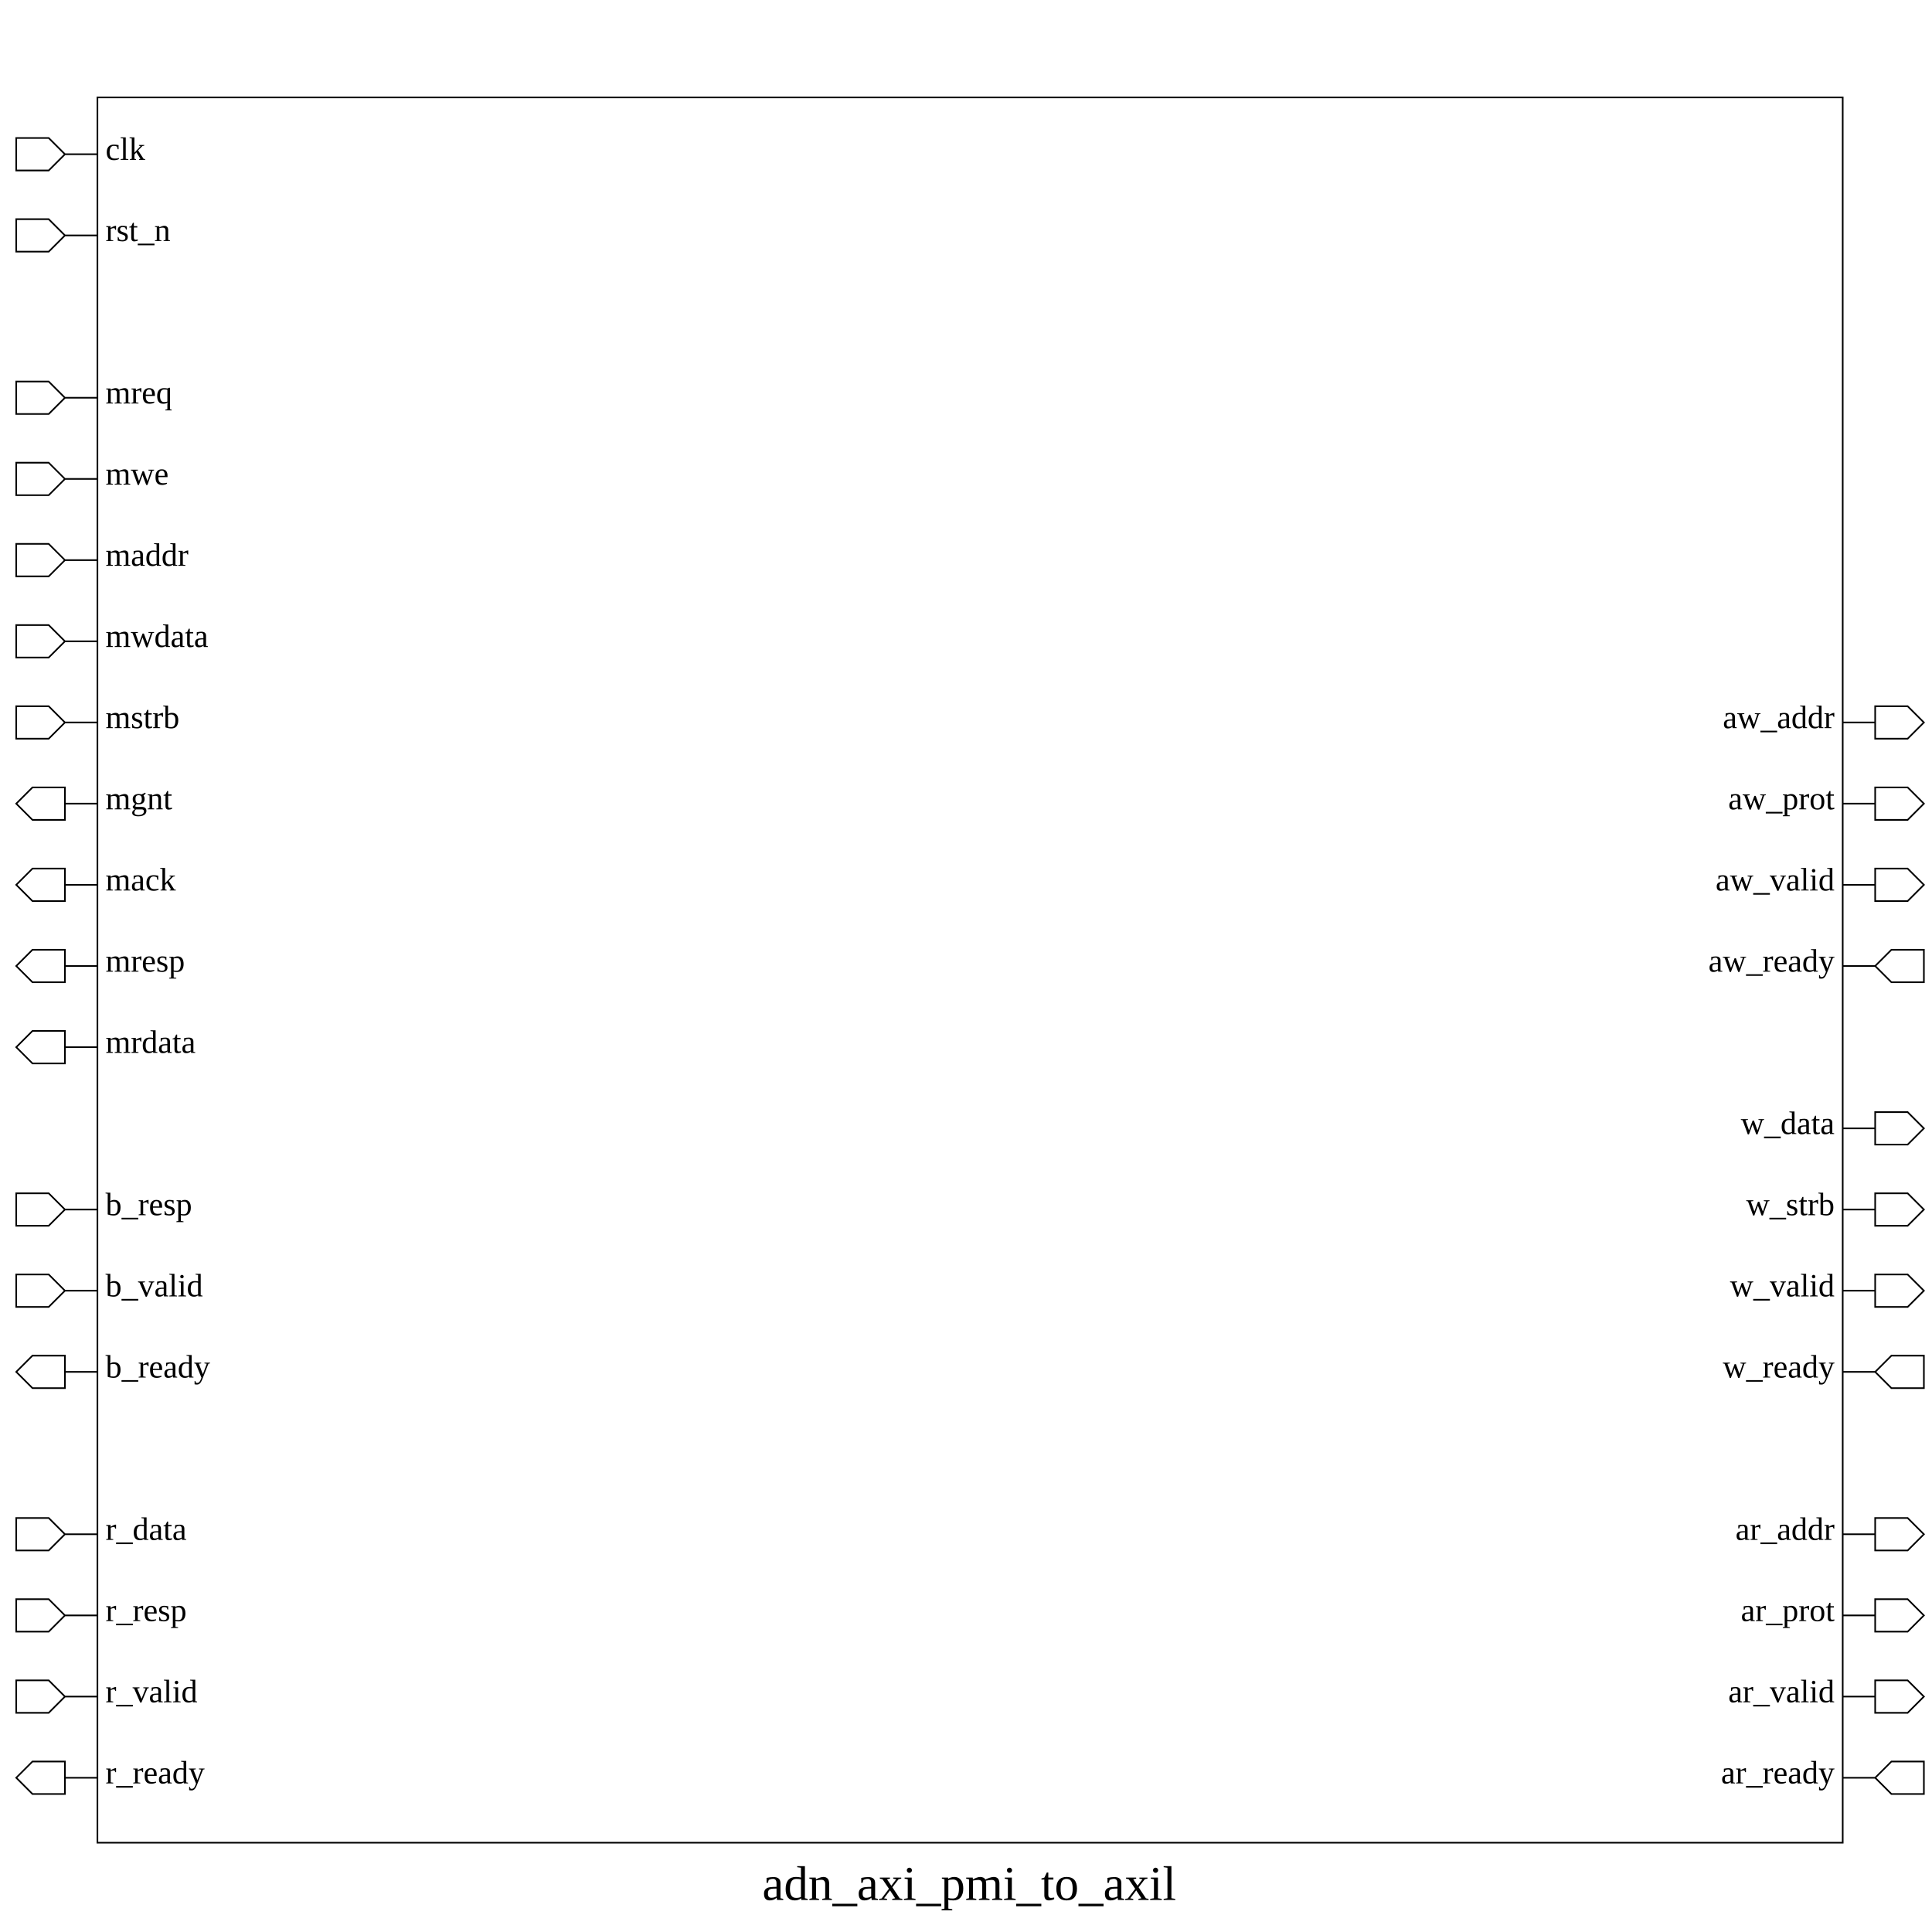
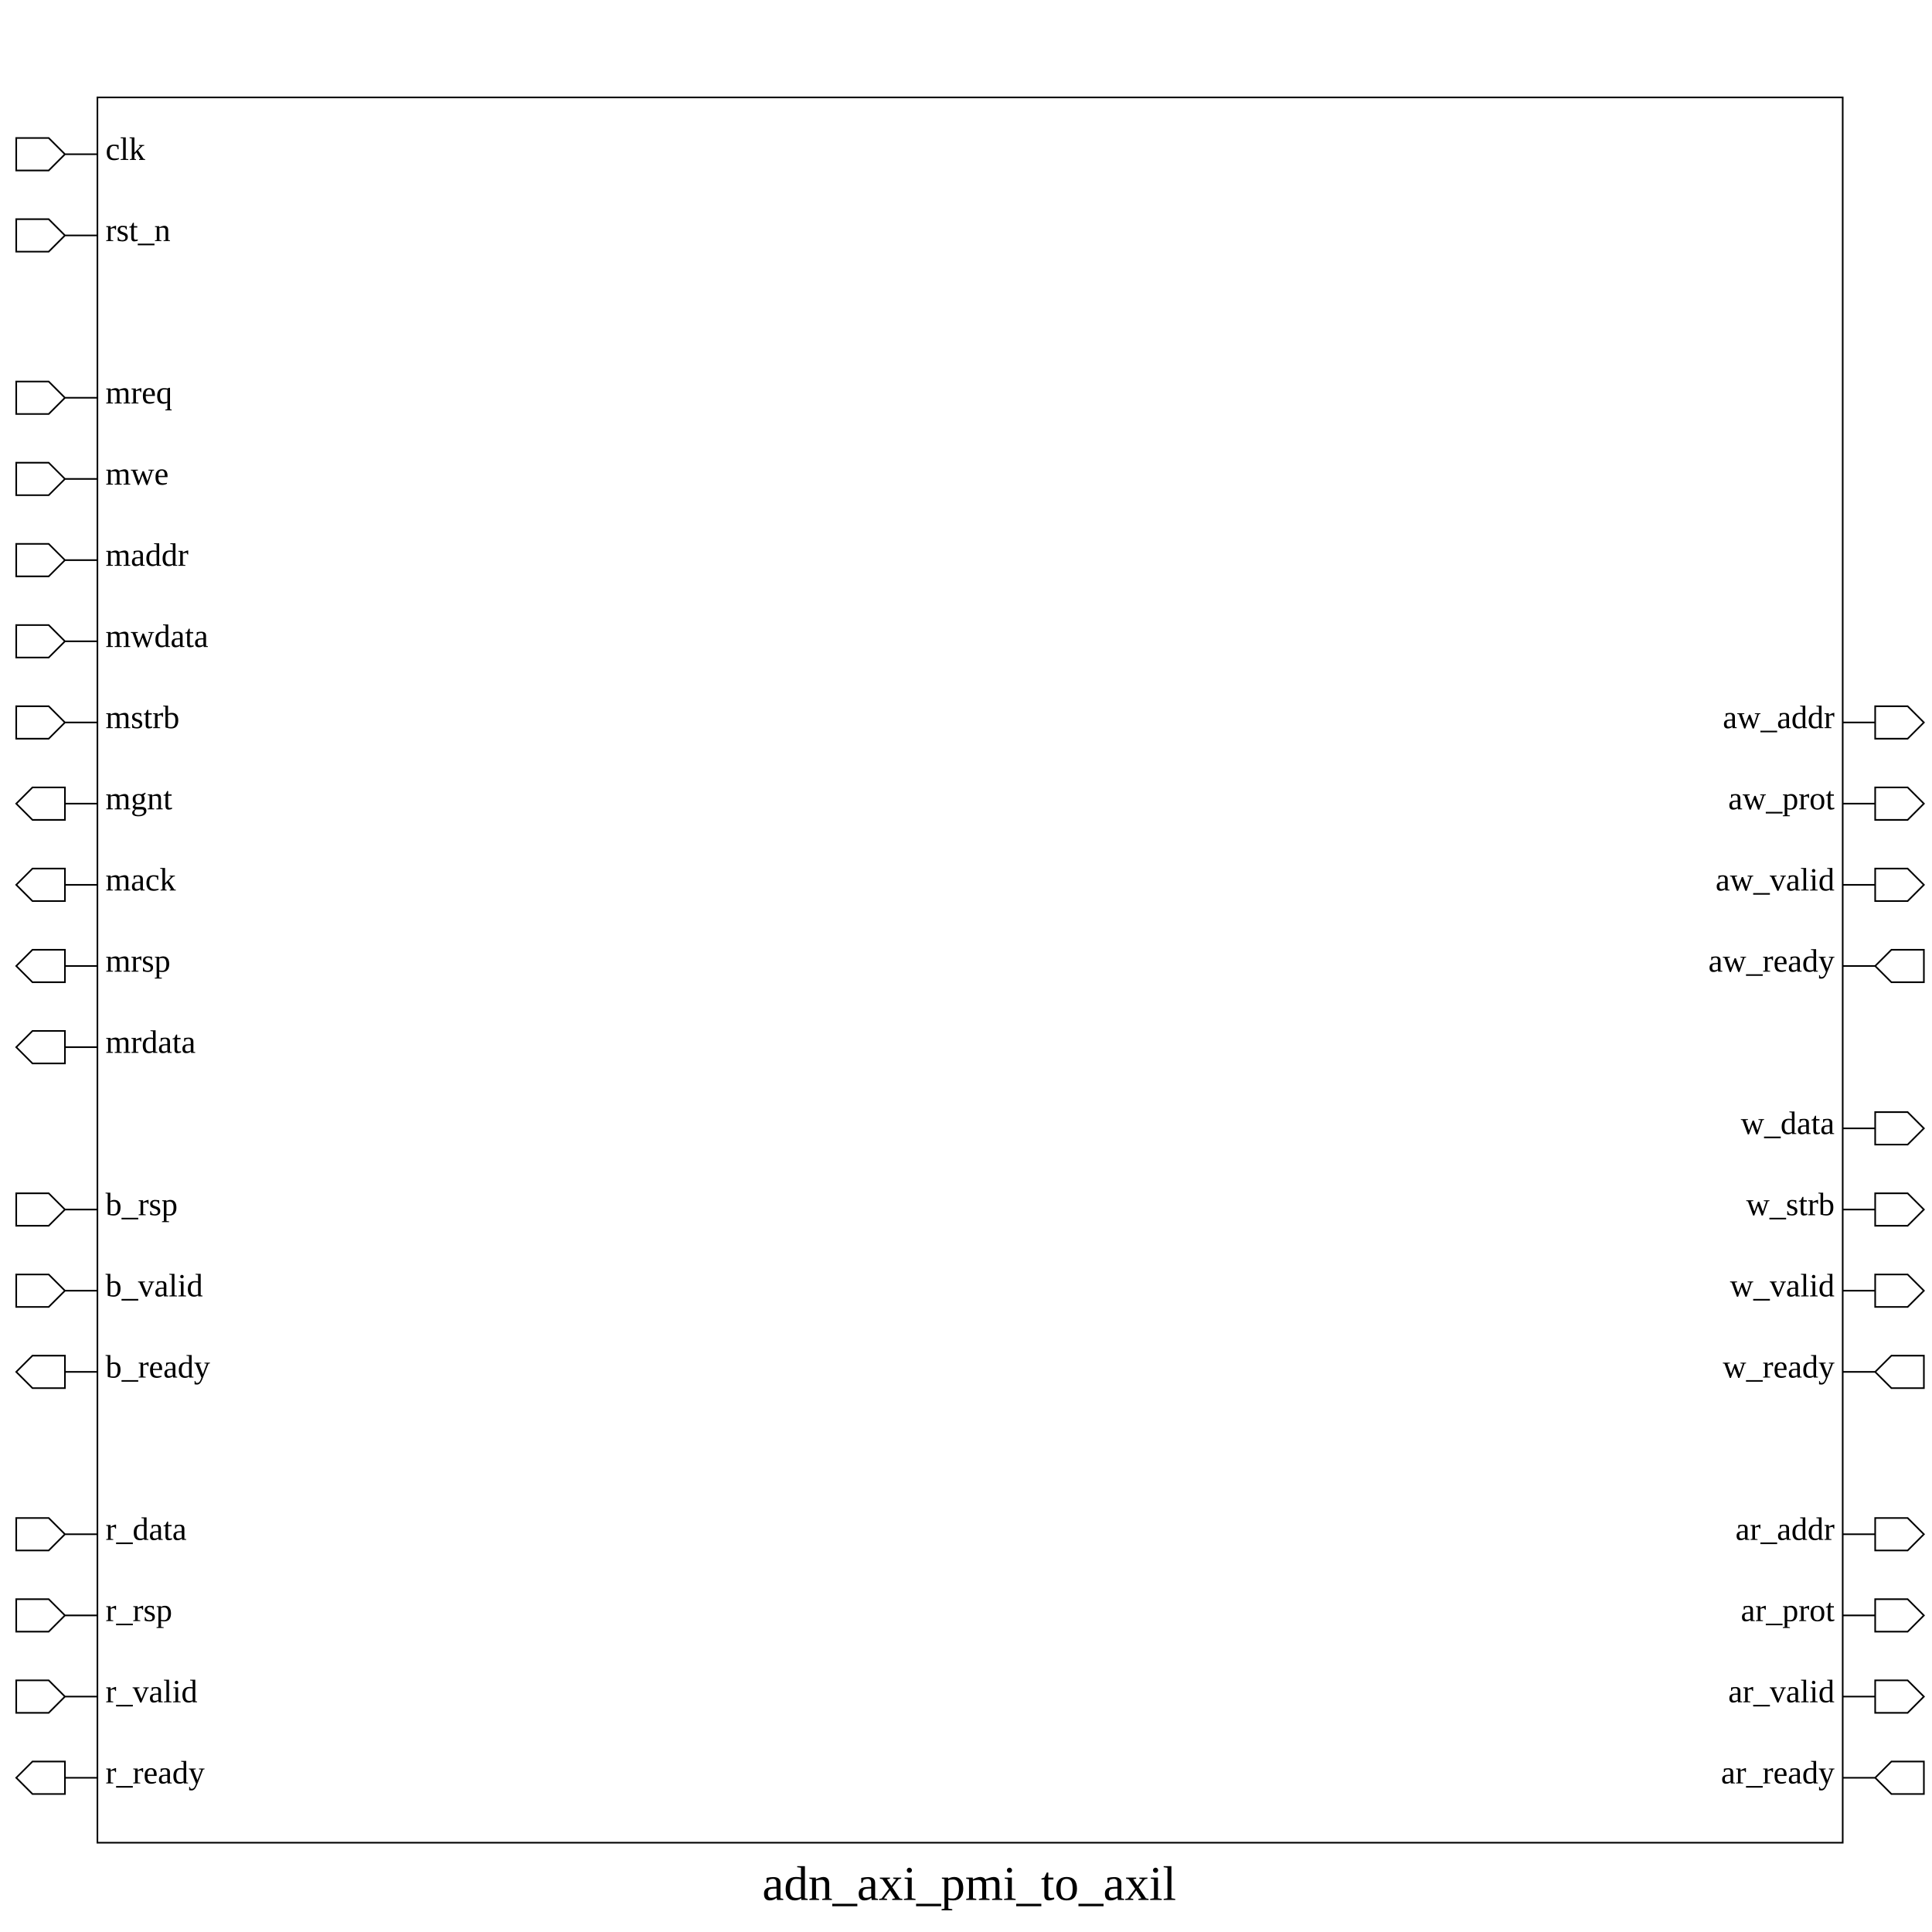
<svg xmlns="http://www.w3.org/2000/svg" height="1190" width="1190">
  <rect width="100%" height="100%" x="0" y="0" style="fill:white;stroke:white;stroke-width:0" />
  <g style="fill:white;stroke:black;stroke-width:1">
    <rect width="1075" height="1075" x="60" y="60" />
    <polygon points="10,95 10,85 30,85 40,95 60,95 40,95 30,105 10,105 10,95" />
    <text x="65" y="85" dominant-baseline="hanging" text-anchor="start" font-size="20" style="fill:black;stroke:black;stroke-width:0">clk</text>
    <polygon points="10,145 10,135 30,135 40,145 60,145 40,145 30,155 10,155 10,145" />
    <text x="65" y="135" dominant-baseline="hanging" text-anchor="start" font-size="20" style="fill:black;stroke:black;stroke-width:0">rst_n</text>
    <polygon points="10,245 10,235 30,235 40,245 60,245 40,245 30,255 10,255 10,245" />
    <text x="65" y="235" dominant-baseline="hanging" text-anchor="start" font-size="20" style="fill:black;stroke:black;stroke-width:0">mreq</text>
    <polygon points="10,295 10,285 30,285 40,295 60,295 40,295 30,305 10,305 10,295" />
    <text x="65" y="285" dominant-baseline="hanging" text-anchor="start" font-size="20" style="fill:black;stroke:black;stroke-width:0">mwe</text>
    <polygon points="10,345 10,335 30,335 40,345 60,345 40,345 30,355 10,355 10,345" />
    <text x="65" y="335" dominant-baseline="hanging" text-anchor="start" font-size="20" style="fill:black;stroke:black;stroke-width:0">maddr</text>
    <polygon points="10,395 10,385 30,385 40,395 60,395 40,395 30,405 10,405 10,395" />
    <text x="65" y="385" dominant-baseline="hanging" text-anchor="start" font-size="20" style="fill:black;stroke:black;stroke-width:0">mwdata</text>
    <polygon points="10,445 10,435 30,435 40,445 60,445 40,445 30,455 10,455 10,445" />
    <text x="65" y="435" dominant-baseline="hanging" text-anchor="start" font-size="20" style="fill:black;stroke:black;stroke-width:0">mstrb</text>
    <polygon points="10,495 20,485 40,485 40,495 60,495 40,495 40,505 20,505 10,495" />
    <text x="65" y="485" dominant-baseline="hanging" text-anchor="start" font-size="20" style="fill:black;stroke:black;stroke-width:0">mgnt</text>
    <polygon points="10,545 20,535 40,535 40,545 60,545 40,545 40,555 20,555 10,545" />
    <text x="65" y="535" dominant-baseline="hanging" text-anchor="start" font-size="20" style="fill:black;stroke:black;stroke-width:0">mack</text>
    <polygon points="10,595 20,585 40,585 40,595 60,595 40,595 40,605 20,605 10,595" />
-     <text x="65" y="585" dominant-baseline="hanging" text-anchor="start" font-size="20" style="fill:black;stroke:black;stroke-width:0">mresp</text>
+     <text x="65" y="585" dominant-baseline="hanging" text-anchor="start" font-size="20" style="fill:black;stroke:black;stroke-width:0">mrsp</text>
    <polygon points="10,645 20,635 40,635 40,645 60,645 40,645 40,655 20,655 10,645" />
    <text x="65" y="635" dominant-baseline="hanging" text-anchor="start" font-size="20" style="fill:black;stroke:black;stroke-width:0">mrdata</text>
    <polygon points="10,745 10,735 30,735 40,745 60,745 40,745 30,755 10,755 10,745" />
-     <text x="65" y="735" dominant-baseline="hanging" text-anchor="start" font-size="20" style="fill:black;stroke:black;stroke-width:0">b_resp</text>
+     <text x="65" y="735" dominant-baseline="hanging" text-anchor="start" font-size="20" style="fill:black;stroke:black;stroke-width:0">b_rsp</text>
    <polygon points="10,795 10,785 30,785 40,795 60,795 40,795 30,805 10,805 10,795" />
    <text x="65" y="785" dominant-baseline="hanging" text-anchor="start" font-size="20" style="fill:black;stroke:black;stroke-width:0">b_valid</text>
    <polygon points="10,845 20,835 40,835 40,845 60,845 40,845 40,855 20,855 10,845" />
    <text x="65" y="835" dominant-baseline="hanging" text-anchor="start" font-size="20" style="fill:black;stroke:black;stroke-width:0">b_ready</text>
    <polygon points="10,945 10,935 30,935 40,945 60,945 40,945 30,955 10,955 10,945" />
    <text x="65" y="935" dominant-baseline="hanging" text-anchor="start" font-size="20" style="fill:black;stroke:black;stroke-width:0">r_data</text>
    <polygon points="10,995 10,985 30,985 40,995 60,995 40,995 30,1005 10,1005 10,995" />
-     <text x="65" y="985" dominant-baseline="hanging" text-anchor="start" font-size="20" style="fill:black;stroke:black;stroke-width:0">r_resp</text>
+     <text x="65" y="985" dominant-baseline="hanging" text-anchor="start" font-size="20" style="fill:black;stroke:black;stroke-width:0">r_rsp</text>
    <polygon points="10,1045 10,1035 30,1035 40,1045 60,1045 40,1045 30,1055 10,1055 10,1045" />
    <text x="65" y="1035" dominant-baseline="hanging" text-anchor="start" font-size="20" style="fill:black;stroke:black;stroke-width:0">r_valid</text>
    <polygon points="10,1095 20,1085 40,1085 40,1095 60,1095 40,1095 40,1105 20,1105 10,1095" />
    <text x="65" y="1085" dominant-baseline="hanging" text-anchor="start" font-size="20" style="fill:black;stroke:black;stroke-width:0">r_ready</text>
    <polygon points="1135,445 1155,445 1155,435 1175,435 1185,445 1175,455 1155,455 1155,445 1135,445" />
    <text x="1130" y="435" dominant-baseline="hanging" text-anchor="end" font-size="20" style="fill:black;stroke:black;stroke-width:0">aw_addr</text>
    <polygon points="1135,495 1155,495 1155,485 1175,485 1185,495 1175,505 1155,505 1155,495 1135,495" />
    <text x="1130" y="485" dominant-baseline="hanging" text-anchor="end" font-size="20" style="fill:black;stroke:black;stroke-width:0">aw_prot</text>
    <polygon points="1135,545 1155,545 1155,535 1175,535 1185,545 1175,555 1155,555 1155,545 1135,545" />
    <text x="1130" y="535" dominant-baseline="hanging" text-anchor="end" font-size="20" style="fill:black;stroke:black;stroke-width:0">aw_valid</text>
    <polygon points="1135,595 1155,595 1165,585 1185,585 1185,595 1185,605 1165,605 1155,595 1135,595" />
    <text x="1130" y="585" dominant-baseline="hanging" text-anchor="end" font-size="20" style="fill:black;stroke:black;stroke-width:0">aw_ready</text>
    <polygon points="1135,695 1155,695 1155,685 1175,685 1185,695 1175,705 1155,705 1155,695 1135,695" />
    <text x="1130" y="685" dominant-baseline="hanging" text-anchor="end" font-size="20" style="fill:black;stroke:black;stroke-width:0">w_data</text>
    <polygon points="1135,745 1155,745 1155,735 1175,735 1185,745 1175,755 1155,755 1155,745 1135,745" />
    <text x="1130" y="735" dominant-baseline="hanging" text-anchor="end" font-size="20" style="fill:black;stroke:black;stroke-width:0">w_strb</text>
    <polygon points="1135,795 1155,795 1155,785 1175,785 1185,795 1175,805 1155,805 1155,795 1135,795" />
    <text x="1130" y="785" dominant-baseline="hanging" text-anchor="end" font-size="20" style="fill:black;stroke:black;stroke-width:0">w_valid</text>
    <polygon points="1135,845 1155,845 1165,835 1185,835 1185,845 1185,855 1165,855 1155,845 1135,845" />
    <text x="1130" y="835" dominant-baseline="hanging" text-anchor="end" font-size="20" style="fill:black;stroke:black;stroke-width:0">w_ready</text>
    <polygon points="1135,945 1155,945 1155,935 1175,935 1185,945 1175,955 1155,955 1155,945 1135,945" />
    <text x="1130" y="935" dominant-baseline="hanging" text-anchor="end" font-size="20" style="fill:black;stroke:black;stroke-width:0">ar_addr</text>
    <polygon points="1135,995 1155,995 1155,985 1175,985 1185,995 1175,1005 1155,1005 1155,995 1135,995" />
    <text x="1130" y="985" dominant-baseline="hanging" text-anchor="end" font-size="20" style="fill:black;stroke:black;stroke-width:0">ar_prot</text>
    <polygon points="1135,1045 1155,1045 1155,1035 1175,1035 1185,1045 1175,1055 1155,1055 1155,1045 1135,1045" />
    <text x="1130" y="1035" dominant-baseline="hanging" text-anchor="end" font-size="20" style="fill:black;stroke:black;stroke-width:0">ar_valid</text>
    <polygon points="1135,1095 1155,1095 1165,1085 1185,1085 1185,1095 1185,1105 1165,1105 1155,1095 1135,1095" />
    <text x="1130" y="1085" dominant-baseline="hanging" text-anchor="end" font-size="20" style="fill:black;stroke:black;stroke-width:0">ar_ready</text>
    <text x="597" y="1150" dominant-baseline="hanging" text-anchor="middle" font-size="30" style="fill:black;stroke:black;stroke-width:0">adn_axi_pmi_to_axil</text>
  </g>
</svg>
